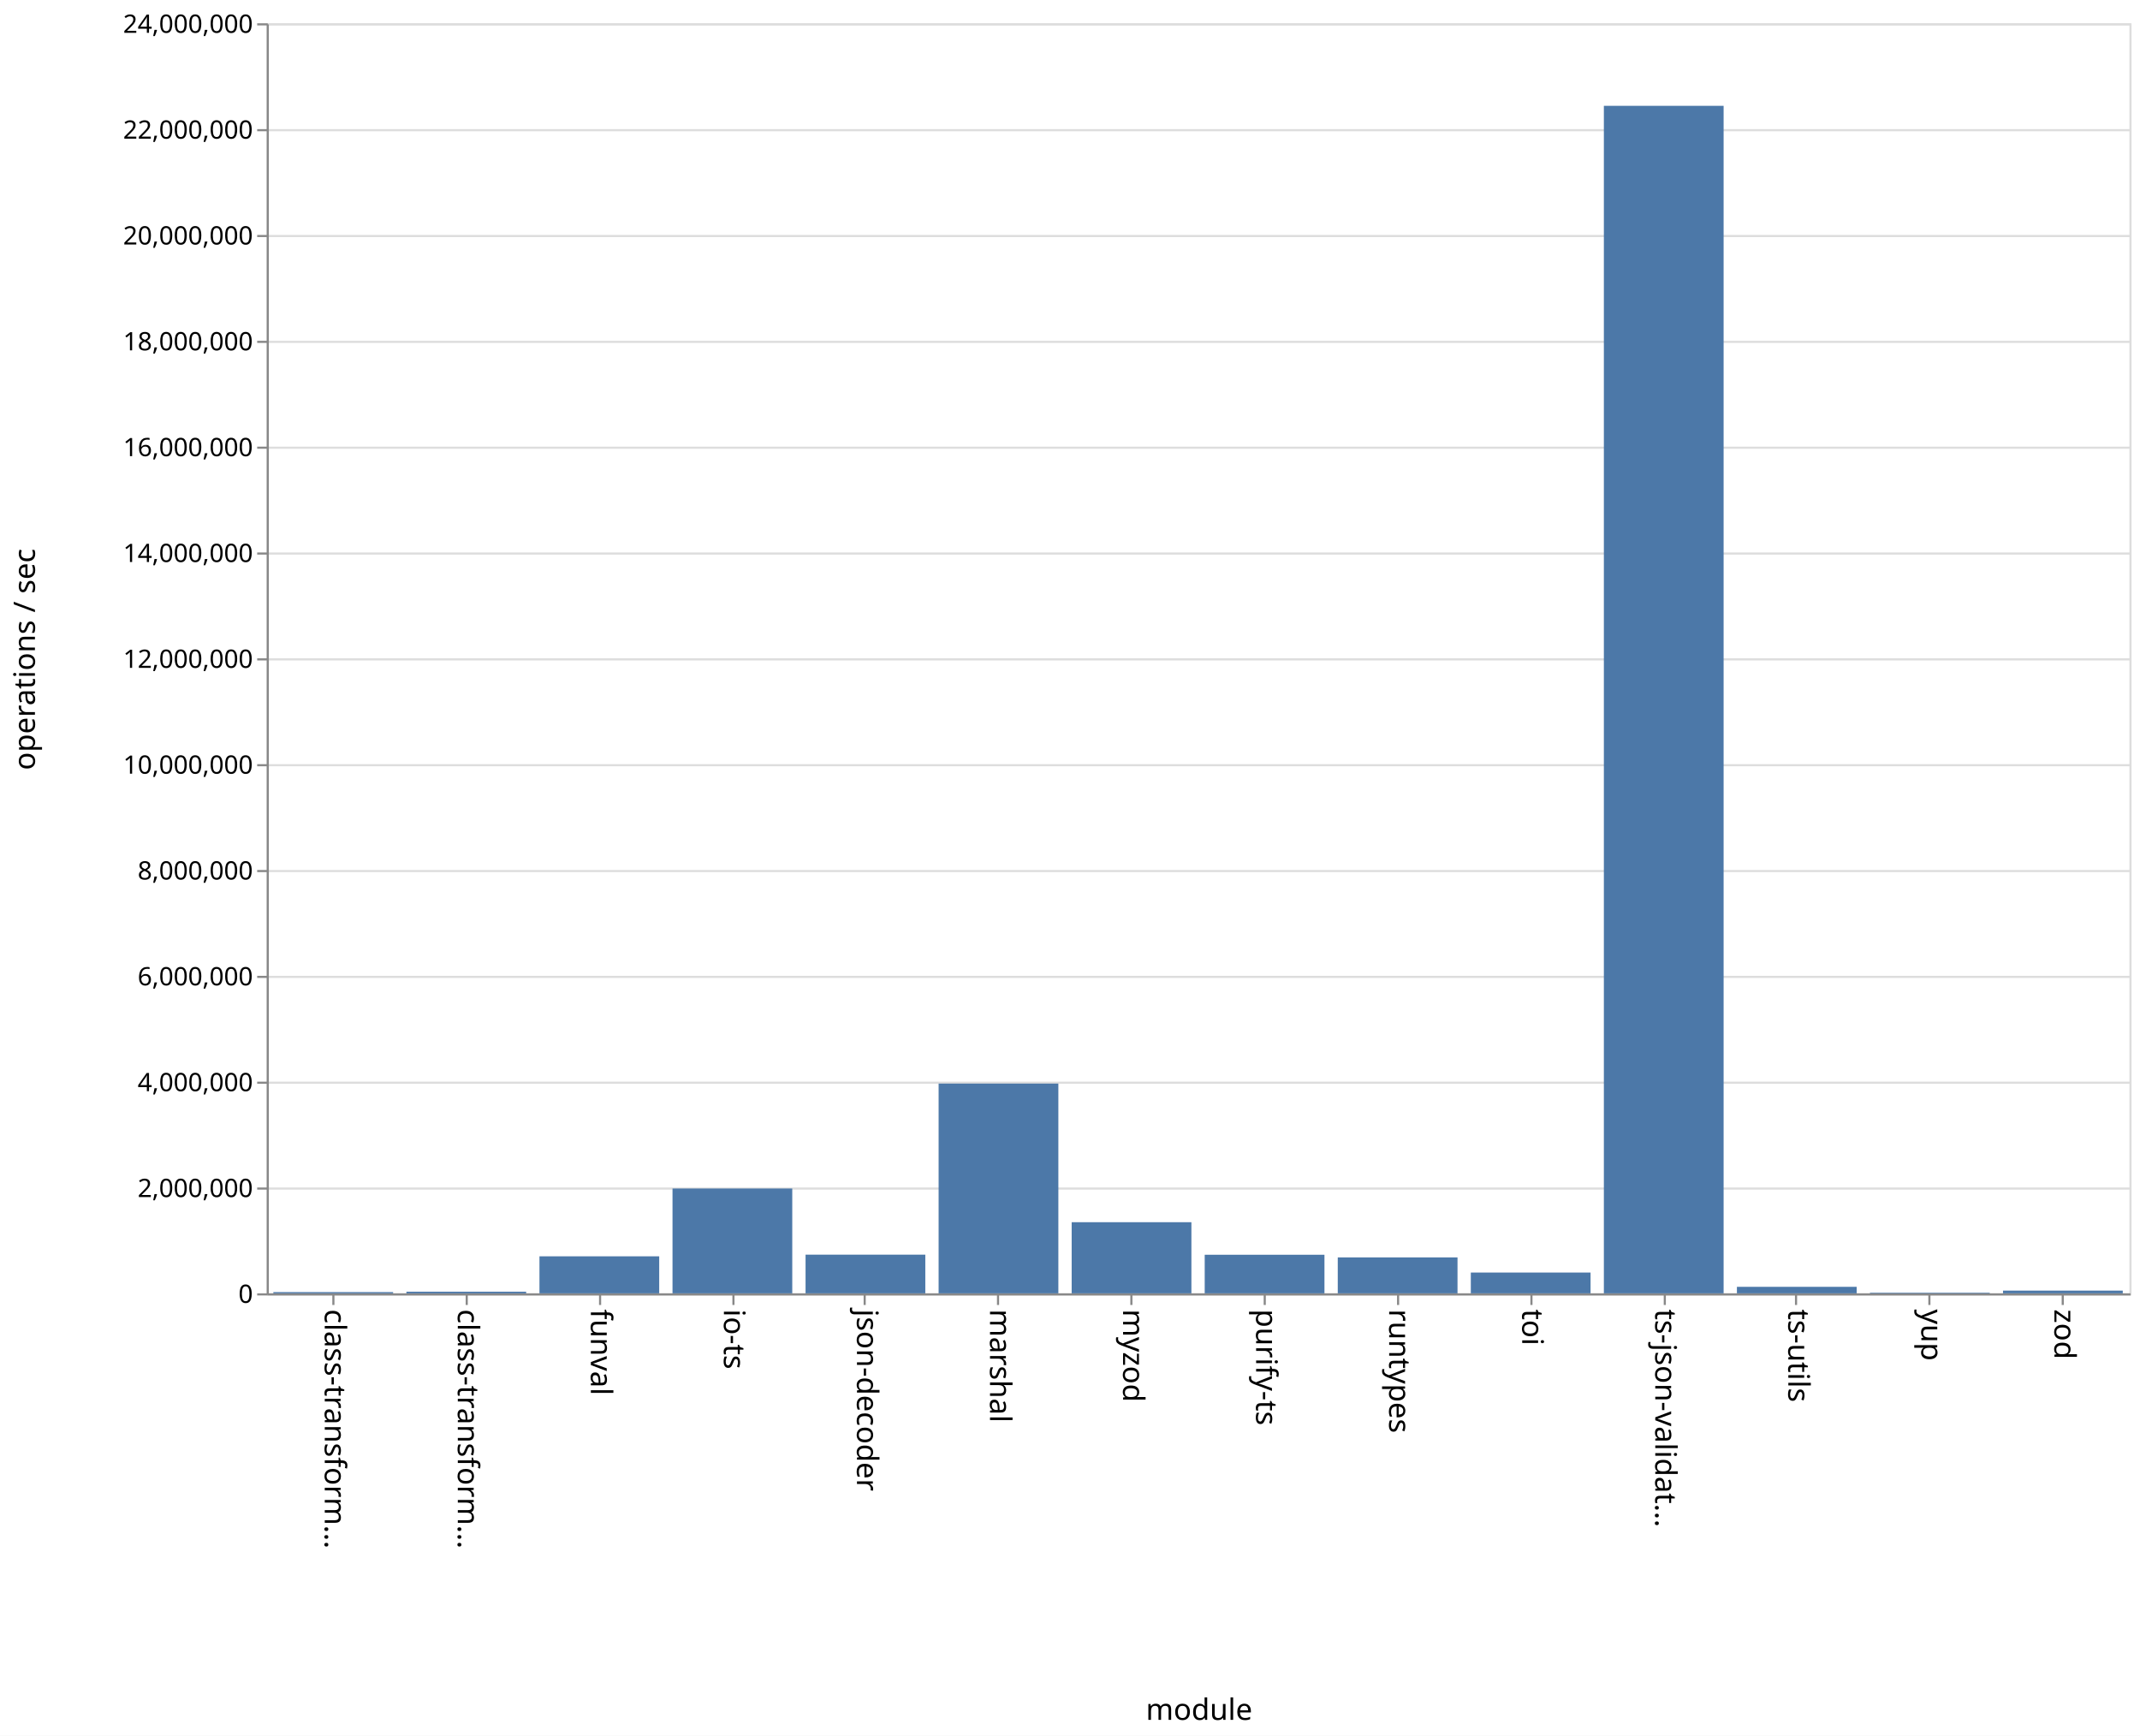
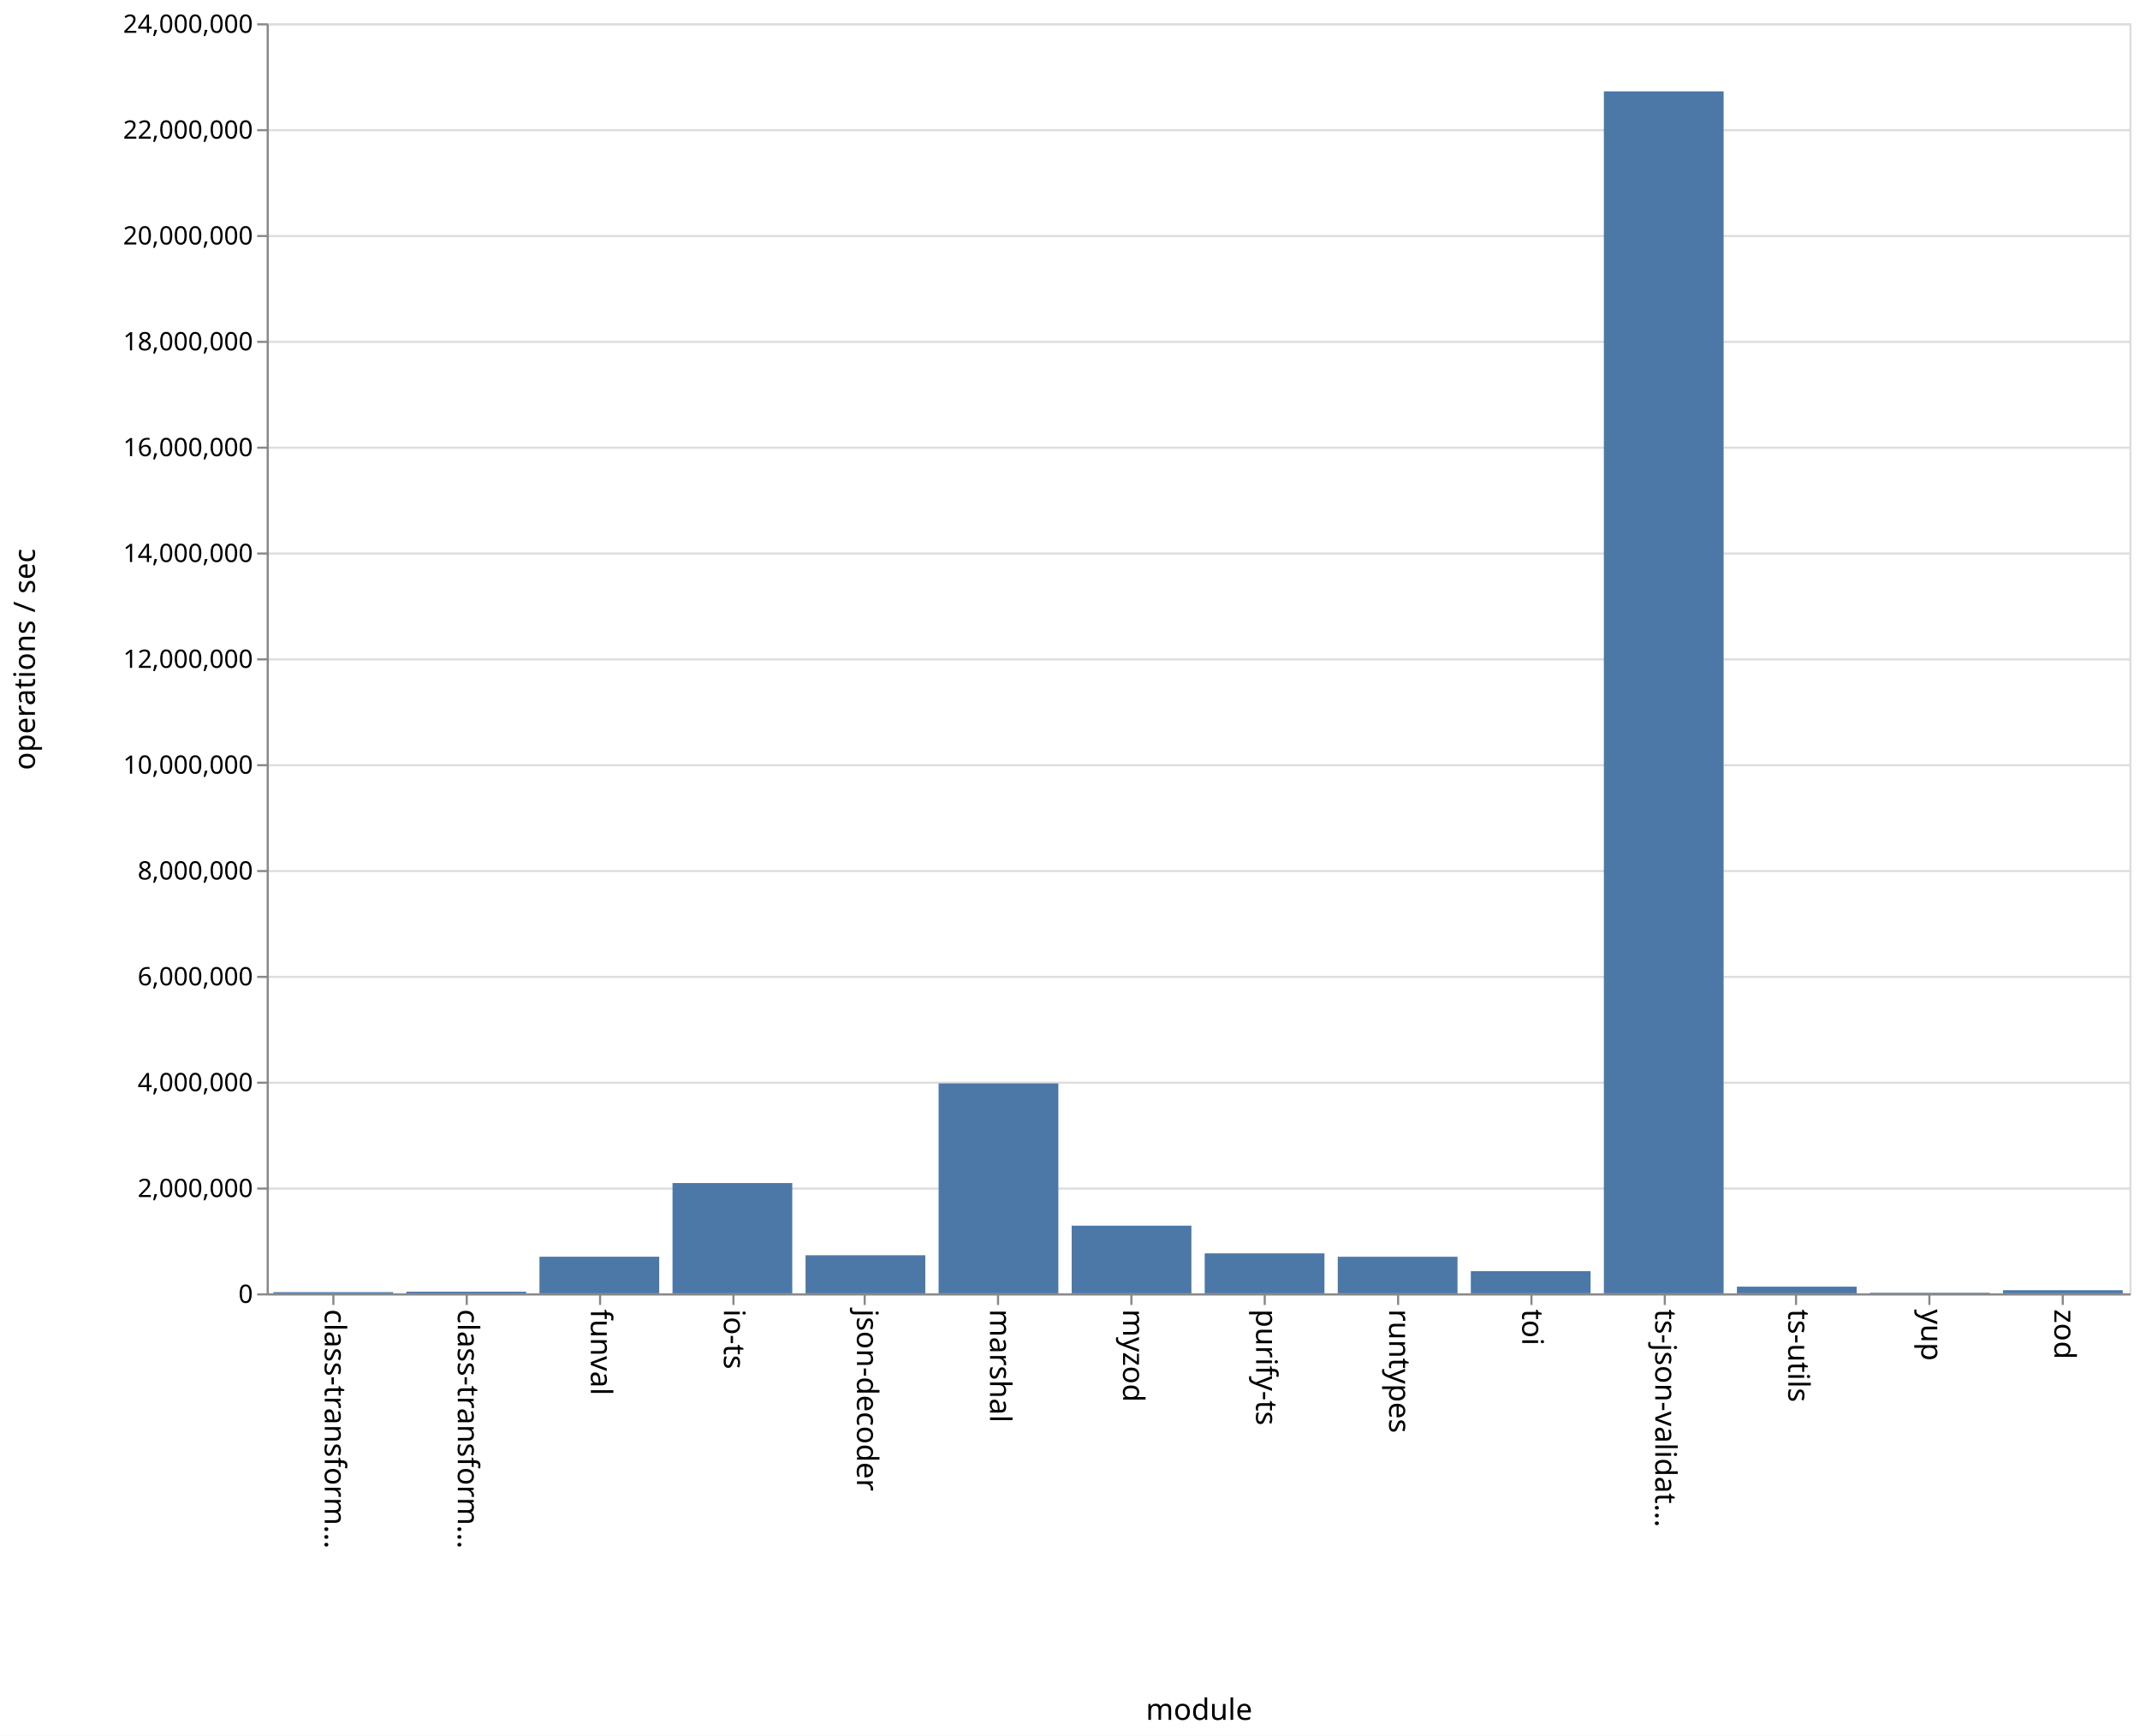
<svg xmlns="http://www.w3.org/2000/svg" class="marks" width="1011" height="820">
  <path fill="#fff" d="M0 0h1011v820H0z" />
  <g class="mark-group role-frame root">
    <path class="background" d="M126.5 11.5h880v600h-880z" fill="none" stroke="#ddd" />
    <g class="mark-group role-axis">
      <path class="background" d="M126.5 11.5z" pointer-events="none" fill="none" />
      <g class="mark-rule role-axis-grid" pointer-events="none" fill="none" stroke="#ddd">
        <path d="M126.5 611.5h880M126.5 561.5h880M126.5 511.5h880M126.5 461.5h880M126.5 411.5h880M126.5 361.5h880M126.5 311.5h880M126.5 261.5h880M126.5 211.5h880M126.5 161.5h880M126.5 111.5h880M126.5 61.5h880M126.5 11.5h880" />
      </g>
    </g>
    <g class="mark-group role-axis">
      <path class="background" d="M126.5 611.5z" pointer-events="none" fill="none" />
      <g class="mark-rule role-axis-tick" pointer-events="none" fill="none" stroke="#888">
        <path d="M157.5 611.5v5M220.5 611.5v5M283.5 611.5v5M346.5 611.5v5M408.5 611.5v5M471.5 611.5v5M534.5 611.5v5M597.5 611.5v5M660.5 611.5v5M723.5 611.5v5M786.5 611.5v5M848.5 611.5v5M911.5 611.5v5M974.5 611.5v5" />
      </g>
      <g class="mark-text role-axis-label" pointer-events="none" font-family="sans-serif" font-size="14">
        <text transform="rotate(90 -232.536 385.964)">
                    class-transform…
                </text>
        <text transform="rotate(90 -201.107 417.393)">
                    class-transform…
                </text>
        <text transform="rotate(90 -169.679 448.821)">
                    funval
                </text>
        <text transform="rotate(90 -138.25 480.25)">
                    io-ts
                </text>
        <text transform="rotate(90 -106.821 511.679)">
                    json-decoder
                </text>
        <text transform="rotate(90 -75.393 543.107)">
                    marshal
                </text>
        <text transform="rotate(90 -43.964 574.536)">
                    myzod
                </text>
        <text transform="rotate(90 -12.536 605.964)">
                    purify-ts
                </text>
        <text transform="rotate(90 18.893 637.393)">
                    runtypes
                </text>
        <text transform="rotate(90 50.321 668.821)">
                    toi
                </text>
        <text transform="rotate(90 81.75 700.25)">
                    ts-json-validat…
                </text>
        <text transform="rotate(90 113.179 731.679)">
                    ts-utils
                </text>
        <text transform="rotate(90 144.607 763.107)">
                    yup
                </text>
        <text transform="rotate(90 176.036 794.536)">
                    zod
                </text>
      </g>
      <path fill="none" stroke="#888" d="M126.5 611.5h880" pointer-events="none" />
      <text text-anchor="middle" transform="translate(566.5 812.5)" font-family="sans-serif" font-size="14" font-weight="400" pointer-events="none">
                module
            </text>
    </g>
    <g class="mark-group role-axis">
      <path class="background" d="M126.5 11.5z" pointer-events="none" fill="none" />
      <g class="mark-rule role-axis-tick" pointer-events="none" fill="none" stroke="#888">
        <path d="M126.5 611.5h-5M126.5 561.5h-5M126.5 511.5h-5M126.5 461.5h-5M126.5 411.5h-5M126.5 361.5h-5M126.5 311.5h-5M126.5 261.5h-5M126.5 211.5h-5M126.5 161.5h-5M126.5 111.5h-5M126.5 61.5h-5M126.5 11.5h-5" />
      </g>
      <g class="mark-text role-axis-label" pointer-events="none" text-anchor="end" font-family="sans-serif" font-size="12">
        <text transform="translate(119.5 615.5)">
                    0
                </text>
        <text transform="translate(119.5 565.5)">
                    2,000,000
                </text>
        <text transform="translate(119.5 515.5)">
                    4,000,000
                </text>
        <text transform="translate(119.5 465.5)">
                    6,000,000
                </text>
        <text transform="translate(119.5 415.5)">
                    8,000,000
                </text>
        <text transform="translate(119.5 365.5)">
                    10,000,000
                </text>
        <text transform="translate(119.5 315.5)">
                    12,000,000
                </text>
        <text transform="translate(119.5 265.5)">
                    14,000,000
                </text>
        <text transform="translate(119.5 215.5)">
                    16,000,000
                </text>
        <text transform="translate(119.5 165.5)">
                    18,000,000
                </text>
        <text transform="translate(119.5 115.5)">
                    20,000,000
                </text>
        <text transform="translate(119.5 65.5)">
                    22,000,000
                </text>
        <text transform="translate(119.5 15.5)">
                    24,000,000
                </text>
      </g>
      <path fill="none" stroke="#888" d="M126.5 611.5v-600" pointer-events="none" />
      <text text-anchor="middle" transform="rotate(-90 164 147.5)" font-family="sans-serif" font-size="14" font-weight="400" pointer-events="none">
                operations / sec
            </text>
    </g>
    <g class="mark-rect role-mark marks" fill="#4c78a8">
-       <path d="M129.143 610.411h56.571V611h-56.571zM192 610.22h56.571v.78H192zM254.857 593.508h56.572V611h-56.572zM317.714 561.478h56.572V611h-56.572zM380.571 592.724h56.572V611H380.57zM443.429 511.903H500V611h-56.571zM506.286 577.394h56.571V611h-56.571zM569.143 592.769h56.571V611h-56.571zM632 594.029h56.571V611H632zM694.857 601.177h56.572V611h-56.572zM757.714 49.993h56.572V611h-56.572zM820.571 607.925h56.572V611H820.57zM883.429 610.707H940V611h-56.571zM946.286 609.71h56.571V611h-56.571z" />
+       <path d="M129.143 610.43h56.571v.57h-56.571zM192 610.211h56.571V611H192zM254.857 593.7h56.572V611h-56.572zM317.714 558.9h56.572V611h-56.572zM380.571 593.01h56.572V611H380.57zM443.429 511.823H500V611h-56.571zM506.286 579.03h56.571V611h-56.571zM569.143 592.107h56.571V611h-56.571zM632 593.722h56.571V611H632zM694.857 600.522h56.572V611h-56.572zM757.714 43.155h56.572V611h-56.572zM820.571 607.844h56.572V611H820.57zM883.429 610.717H940V611h-56.571zM946.286 609.526h56.571V611h-56.571z" />
    </g>
  </g>
</svg>
